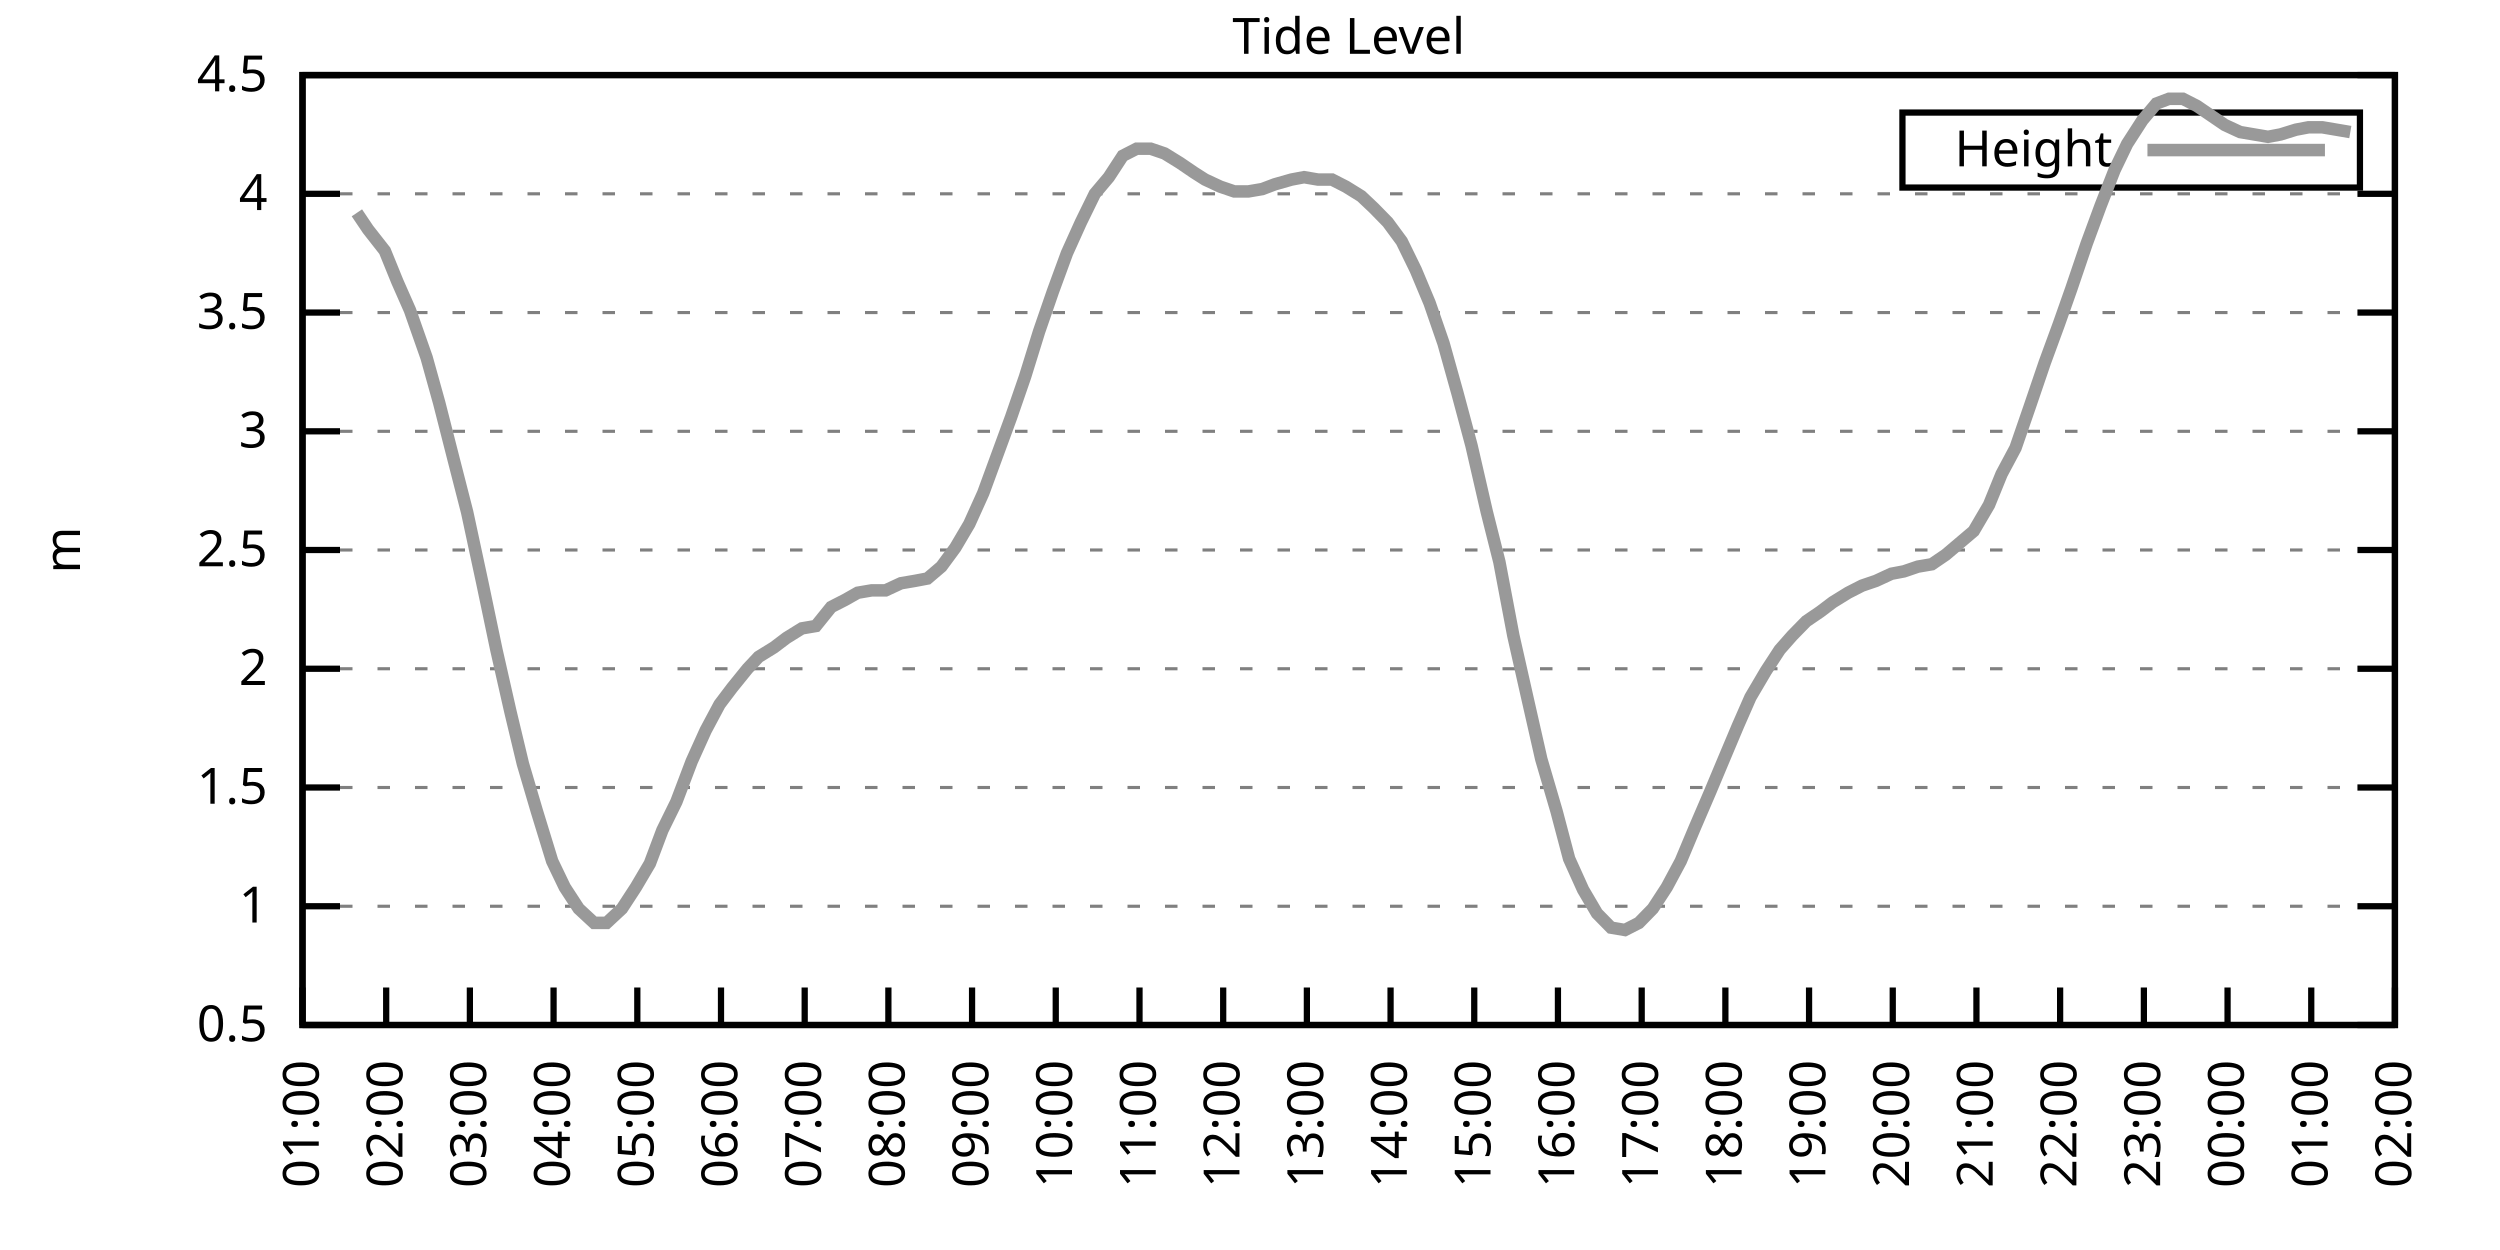
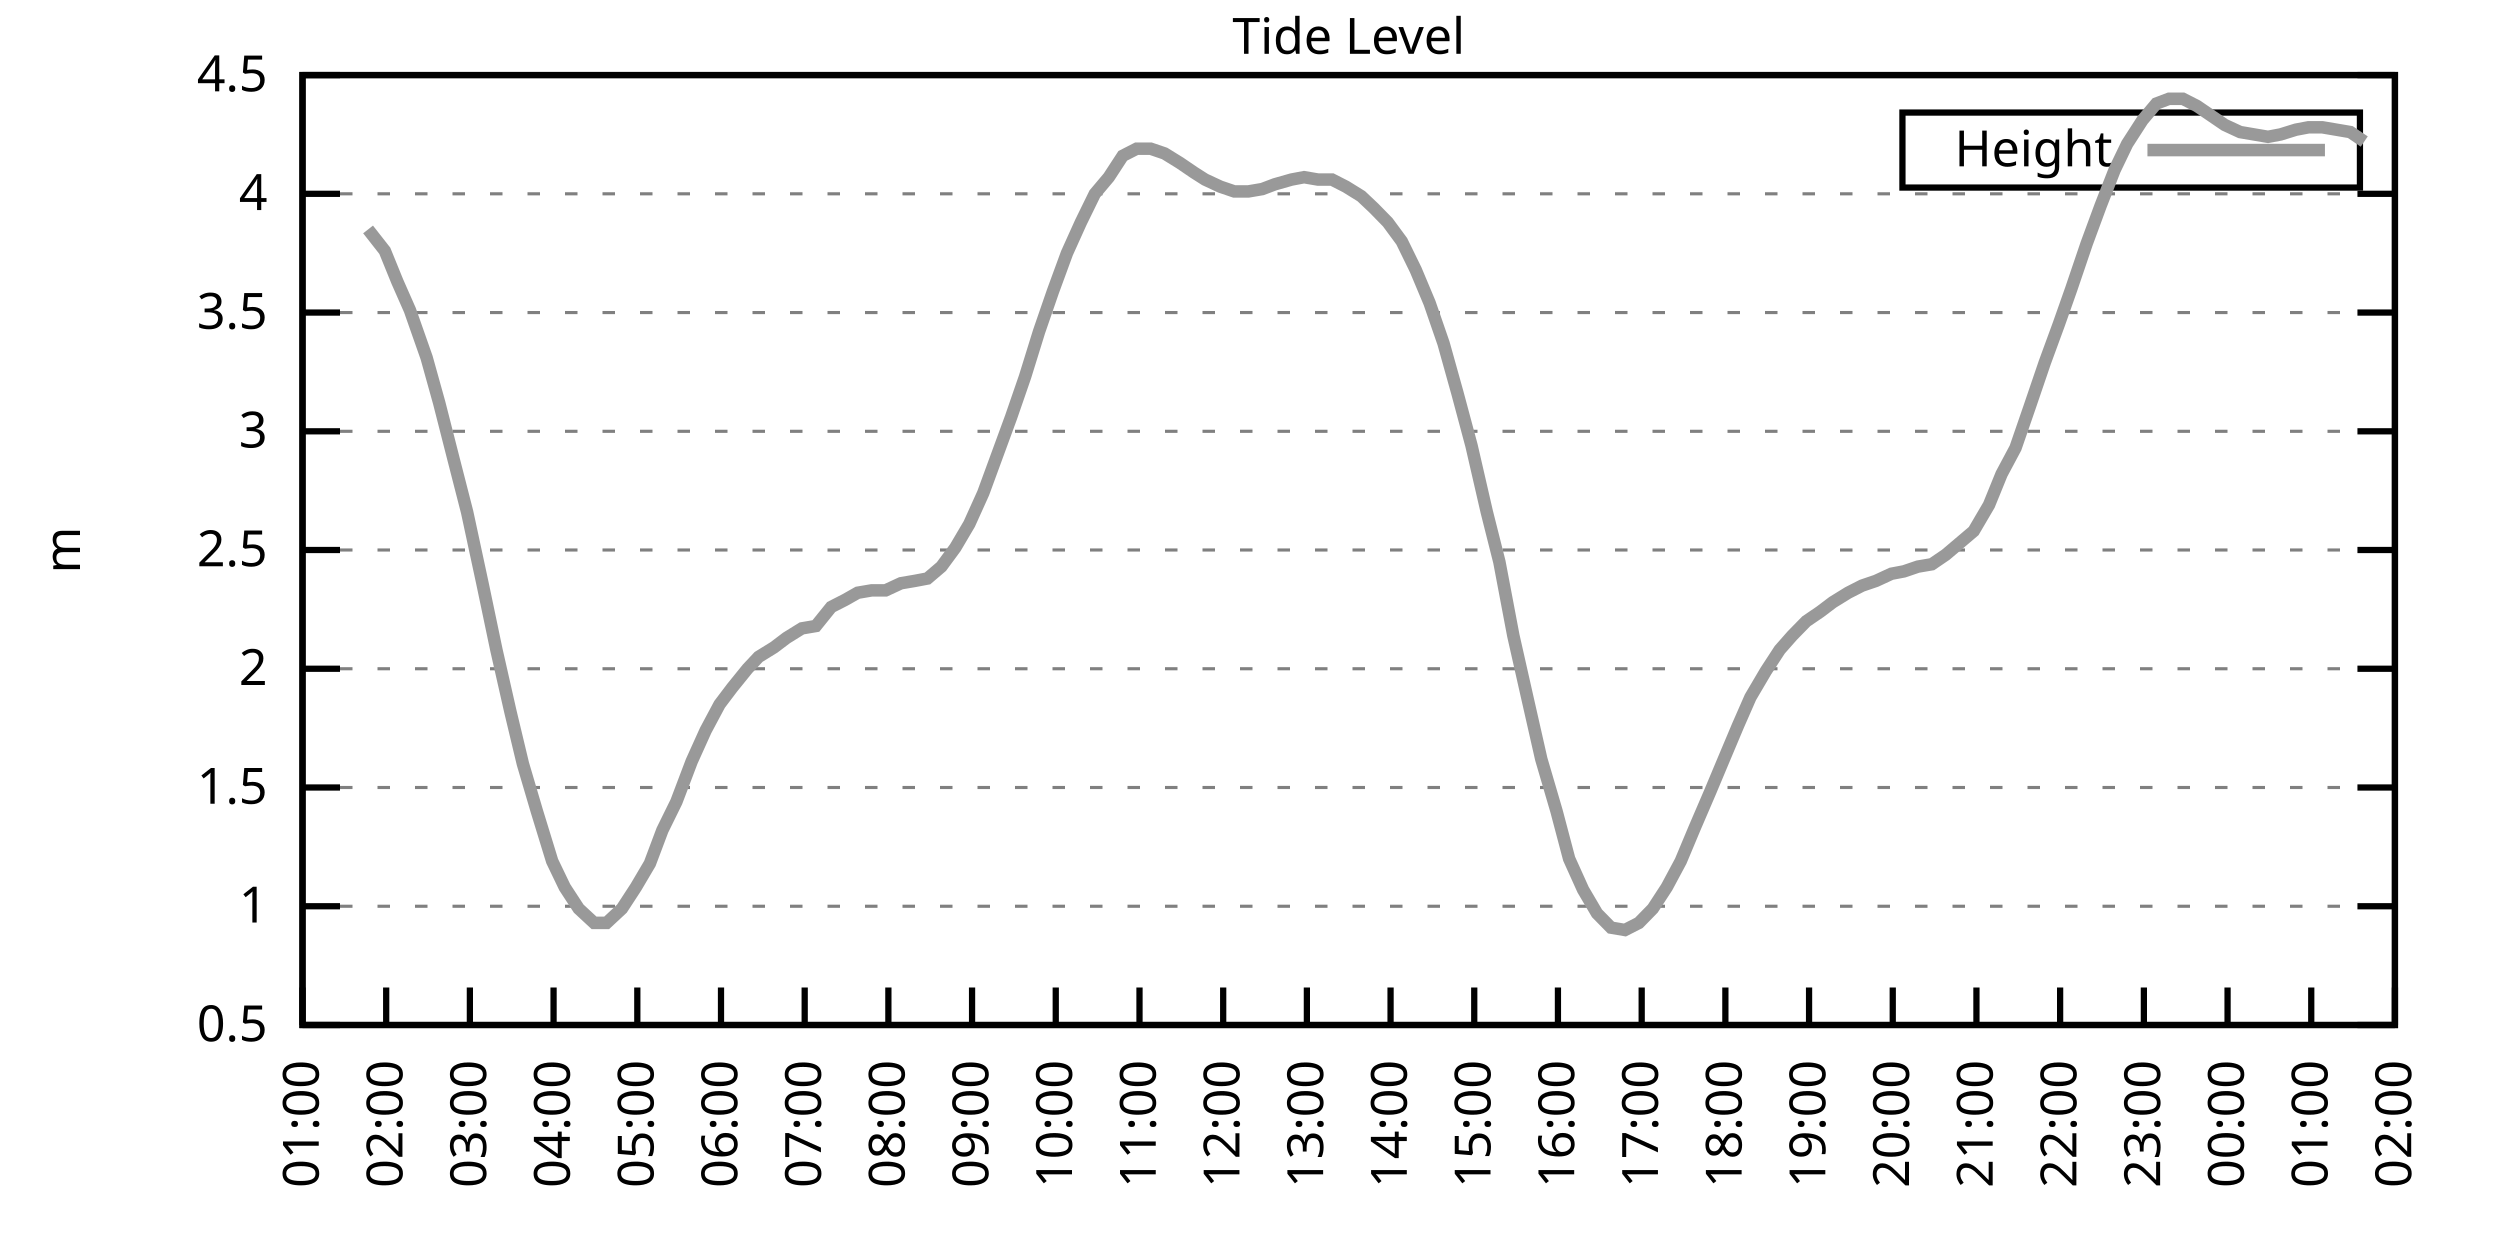
<svg xmlns="http://www.w3.org/2000/svg" xmlns:xlink="http://www.w3.org/1999/xlink" width="400" height="200" viewBox="0 0 400 200">
  <g id="gnuplot_canvas">
    <rect x="0" y="0" width="400" height="200" fill="none" />
    <defs>
      <circle id="gpDot" r="0.5" stroke-width="0.5" stroke="currentColor" />
      <path id="gpPt0" stroke-width="0.333" stroke="currentColor" d="M-1,0 h2 M0,-1 v2" />
      <path id="gpPt1" stroke-width="0.333" stroke="currentColor" d="M-1,-1 L1,1 M1,-1 L-1,1" />
      <path id="gpPt2" stroke-width="0.333" stroke="currentColor" d="M-1,0 L1,0 M0,-1 L0,1 M-1,-1 L1,1 M-1,1 L1,-1" />
      <rect id="gpPt3" stroke-width="0.333" stroke="currentColor" x="-1" y="-1" width="2" height="2" />
      <rect id="gpPt4" stroke-width="0.333" stroke="currentColor" fill="currentColor" x="-1" y="-1" width="2" height="2" />
      <circle id="gpPt5" stroke-width="0.333" stroke="currentColor" cx="0" cy="0" r="1" />
      <use xlink:href="#gpPt5" id="gpPt6" fill="currentColor" stroke="none" />
      <path id="gpPt7" stroke-width="0.333" stroke="currentColor" d="M0,-1.33 L-1.33,0.67 L1.33,0.67 z" />
      <use xlink:href="#gpPt7" id="gpPt8" fill="currentColor" stroke="none" />
      <use xlink:href="#gpPt7" id="gpPt9" stroke="currentColor" transform="rotate(180)" />
      <use xlink:href="#gpPt9" id="gpPt10" fill="currentColor" stroke="none" />
      <use xlink:href="#gpPt3" id="gpPt11" stroke="currentColor" transform="rotate(45)" />
      <use xlink:href="#gpPt11" id="gpPt12" fill="currentColor" stroke="none" />
      <path id="gpPt13" stroke-width="0.333" stroke="currentColor" d="M0,1.330 L1.265,0.411 L0.782,-1.067 L-0.782,-1.076 L-1.265,0.411 z" />
      <use xlink:href="#gpPt13" id="gpPt14" fill="currentColor" stroke="none" />
      <filter id="textbox" filterUnits="objectBoundingBox" x="0" y="0" height="1" width="1">
        <feFlood flood-color="white" flood-opacity="1" result="bgnd" />
        <feComposite in="SourceGraphic" in2="bgnd" operator="atop" />
      </filter>
      <filter id="greybox" filterUnits="objectBoundingBox" x="0" y="0" height="1" width="1">
        <feFlood flood-color="lightgrey" flood-opacity="1" result="grey" />
        <feComposite in="SourceGraphic" in2="grey" operator="atop" />
      </filter>
    </defs>
    <g fill="none" color="white" stroke="currentColor" stroke-width="1.00" stroke-linecap="butt" stroke-linejoin="miter">
</g>
    <g fill="none" color="black" stroke="currentColor" stroke-width="1.00" stroke-linecap="butt" stroke-linejoin="miter">
      <g stroke="none" shape-rendering="crispEdges">
        <polygon fill="rgb(255, 255, 255)" points="48.40,164.00 383.18,164.00 383.18,12.02 48.40,12.02 " />
      </g>
    </g>
    <g fill="none" color="black" stroke="currentColor" stroke-width="1.00" stroke-linecap="butt" stroke-linejoin="miter">
</g>
    <g fill="none" color="black" stroke="black" stroke-width="0.50" stroke-linecap="butt" stroke-linejoin="miter">
</g>
    <g fill="none" color="gray" stroke="currentColor" stroke-width="0.50" stroke-linecap="butt" stroke-linejoin="miter">
      <path stroke="gray" stroke-dasharray="2,4" class="gridline" d="M48.40,164.00 L383.19,164.00  " />
    </g>
    <g fill="none" color="gray" stroke="gray" stroke-width="1.00" stroke-linecap="butt" stroke-linejoin="miter">
</g>
    <g fill="none" color="black" stroke="currentColor" stroke-width="1.00" stroke-linecap="butt" stroke-linejoin="miter">
      <path stroke="black" d="M48.40,164.00 L54.40,164.00 M383.19,164.00 L377.19,164.00  " />
      <g transform="translate(42.80,166.60)" stroke="none" fill="black" font-family="Sans" font-size="8.00" text-anchor="end">
        <text>
          <tspan font-family="Sans"> 0.5</tspan>
        </text>
      </g>
    </g>
    <g fill="none" color="black" stroke="currentColor" stroke-width="1.00" stroke-linecap="butt" stroke-linejoin="miter">
</g>
    <g fill="none" color="black" stroke="black" stroke-width="0.50" stroke-linecap="butt" stroke-linejoin="miter">
</g>
    <g fill="none" color="gray" stroke="currentColor" stroke-width="0.50" stroke-linecap="butt" stroke-linejoin="miter">
      <path stroke="gray" stroke-dasharray="2,4" class="gridline" d="M48.40,145.00 L383.19,145.00  " />
    </g>
    <g fill="none" color="gray" stroke="gray" stroke-width="1.00" stroke-linecap="butt" stroke-linejoin="miter">
</g>
    <g fill="none" color="black" stroke="currentColor" stroke-width="1.00" stroke-linecap="butt" stroke-linejoin="miter">
      <path stroke="black" d="M48.40,145.00 L54.40,145.00 M383.19,145.00 L377.19,145.00  " />
      <g transform="translate(42.80,147.60)" stroke="none" fill="black" font-family="Sans" font-size="8.00" text-anchor="end">
        <text>
          <tspan font-family="Sans"> 1</tspan>
        </text>
      </g>
    </g>
    <g fill="none" color="black" stroke="currentColor" stroke-width="1.00" stroke-linecap="butt" stroke-linejoin="miter">
</g>
    <g fill="none" color="black" stroke="black" stroke-width="0.50" stroke-linecap="butt" stroke-linejoin="miter">
</g>
    <g fill="none" color="gray" stroke="currentColor" stroke-width="0.50" stroke-linecap="butt" stroke-linejoin="miter">
      <path stroke="gray" stroke-dasharray="2,4" class="gridline" d="M48.40,126.00 L383.19,126.00  " />
    </g>
    <g fill="none" color="gray" stroke="gray" stroke-width="1.00" stroke-linecap="butt" stroke-linejoin="miter">
</g>
    <g fill="none" color="black" stroke="currentColor" stroke-width="1.00" stroke-linecap="butt" stroke-linejoin="miter">
      <path stroke="black" d="M48.40,126.00 L54.40,126.00 M383.19,126.00 L377.19,126.00  " />
      <g transform="translate(42.80,128.60)" stroke="none" fill="black" font-family="Sans" font-size="8.00" text-anchor="end">
        <text>
          <tspan font-family="Sans"> 1.5</tspan>
        </text>
      </g>
    </g>
    <g fill="none" color="black" stroke="currentColor" stroke-width="1.00" stroke-linecap="butt" stroke-linejoin="miter">
</g>
    <g fill="none" color="black" stroke="black" stroke-width="0.50" stroke-linecap="butt" stroke-linejoin="miter">
</g>
    <g fill="none" color="gray" stroke="currentColor" stroke-width="0.50" stroke-linecap="butt" stroke-linejoin="miter">
      <path stroke="gray" stroke-dasharray="2,4" class="gridline" d="M48.40,107.00 L383.19,107.00  " />
    </g>
    <g fill="none" color="gray" stroke="gray" stroke-width="1.00" stroke-linecap="butt" stroke-linejoin="miter">
</g>
    <g fill="none" color="black" stroke="currentColor" stroke-width="1.00" stroke-linecap="butt" stroke-linejoin="miter">
      <path stroke="black" d="M48.40,107.00 L54.40,107.00 M383.19,107.00 L377.19,107.00  " />
      <g transform="translate(42.80,109.60)" stroke="none" fill="black" font-family="Sans" font-size="8.00" text-anchor="end">
        <text>
          <tspan font-family="Sans"> 2</tspan>
        </text>
      </g>
    </g>
    <g fill="none" color="black" stroke="currentColor" stroke-width="1.00" stroke-linecap="butt" stroke-linejoin="miter">
</g>
    <g fill="none" color="black" stroke="black" stroke-width="0.50" stroke-linecap="butt" stroke-linejoin="miter">
</g>
    <g fill="none" color="gray" stroke="currentColor" stroke-width="0.50" stroke-linecap="butt" stroke-linejoin="miter">
      <path stroke="gray" stroke-dasharray="2,4" class="gridline" d="M48.40,88.00 L383.19,88.00  " />
    </g>
    <g fill="none" color="gray" stroke="gray" stroke-width="1.00" stroke-linecap="butt" stroke-linejoin="miter">
</g>
    <g fill="none" color="black" stroke="currentColor" stroke-width="1.00" stroke-linecap="butt" stroke-linejoin="miter">
      <path stroke="black" d="M48.40,88.00 L54.40,88.00 M383.19,88.00 L377.19,88.00  " />
      <g transform="translate(42.80,90.60)" stroke="none" fill="black" font-family="Sans" font-size="8.00" text-anchor="end">
        <text>
          <tspan font-family="Sans"> 2.5</tspan>
        </text>
      </g>
    </g>
    <g fill="none" color="black" stroke="currentColor" stroke-width="1.00" stroke-linecap="butt" stroke-linejoin="miter">
</g>
    <g fill="none" color="black" stroke="black" stroke-width="0.50" stroke-linecap="butt" stroke-linejoin="miter">
</g>
    <g fill="none" color="gray" stroke="currentColor" stroke-width="0.50" stroke-linecap="butt" stroke-linejoin="miter">
      <path stroke="gray" stroke-dasharray="2,4" class="gridline" d="M48.40,69.01 L383.19,69.01  " />
    </g>
    <g fill="none" color="gray" stroke="gray" stroke-width="1.00" stroke-linecap="butt" stroke-linejoin="miter">
</g>
    <g fill="none" color="black" stroke="currentColor" stroke-width="1.00" stroke-linecap="butt" stroke-linejoin="miter">
      <path stroke="black" d="M48.40,69.01 L54.40,69.01 M383.19,69.01 L377.19,69.01  " />
      <g transform="translate(42.80,71.61)" stroke="none" fill="black" font-family="Sans" font-size="8.00" text-anchor="end">
        <text>
          <tspan font-family="Sans"> 3</tspan>
        </text>
      </g>
    </g>
    <g fill="none" color="black" stroke="currentColor" stroke-width="1.00" stroke-linecap="butt" stroke-linejoin="miter">
</g>
    <g fill="none" color="black" stroke="black" stroke-width="0.50" stroke-linecap="butt" stroke-linejoin="miter">
</g>
    <g fill="none" color="gray" stroke="currentColor" stroke-width="0.50" stroke-linecap="butt" stroke-linejoin="miter">
      <path stroke="gray" stroke-dasharray="2,4" class="gridline" d="M48.40,50.01 L383.19,50.01  " />
    </g>
    <g fill="none" color="gray" stroke="gray" stroke-width="1.00" stroke-linecap="butt" stroke-linejoin="miter">
</g>
    <g fill="none" color="black" stroke="currentColor" stroke-width="1.00" stroke-linecap="butt" stroke-linejoin="miter">
      <path stroke="black" d="M48.40,50.01 L54.40,50.01 M383.19,50.01 L377.19,50.01  " />
      <g transform="translate(42.80,52.61)" stroke="none" fill="black" font-family="Sans" font-size="8.00" text-anchor="end">
        <text>
          <tspan font-family="Sans"> 3.5</tspan>
        </text>
      </g>
    </g>
    <g fill="none" color="black" stroke="currentColor" stroke-width="1.00" stroke-linecap="butt" stroke-linejoin="miter">
</g>
    <g fill="none" color="black" stroke="black" stroke-width="0.50" stroke-linecap="butt" stroke-linejoin="miter">
</g>
    <g fill="none" color="gray" stroke="currentColor" stroke-width="0.50" stroke-linecap="butt" stroke-linejoin="miter">
      <path stroke="gray" stroke-dasharray="2,4" class="gridline" d="M48.40,31.01 L383.19,31.01  " />
    </g>
    <g fill="none" color="gray" stroke="gray" stroke-width="1.00" stroke-linecap="butt" stroke-linejoin="miter">
</g>
    <g fill="none" color="black" stroke="currentColor" stroke-width="1.00" stroke-linecap="butt" stroke-linejoin="miter">
      <path stroke="black" d="M48.40,31.01 L54.40,31.01 M383.19,31.01 L377.19,31.01  " />
      <g transform="translate(42.80,33.61)" stroke="none" fill="black" font-family="Sans" font-size="8.00" text-anchor="end">
        <text>
          <tspan font-family="Sans"> 4</tspan>
        </text>
      </g>
    </g>
    <g fill="none" color="black" stroke="currentColor" stroke-width="1.00" stroke-linecap="butt" stroke-linejoin="miter">
</g>
    <g fill="none" color="black" stroke="black" stroke-width="0.50" stroke-linecap="butt" stroke-linejoin="miter">
</g>
    <g fill="none" color="gray" stroke="currentColor" stroke-width="0.50" stroke-linecap="butt" stroke-linejoin="miter">
      <path stroke="gray" stroke-dasharray="2,4" class="gridline" d="M48.40,12.01 L383.19,12.01  " />
    </g>
    <g fill="none" color="gray" stroke="gray" stroke-width="1.00" stroke-linecap="butt" stroke-linejoin="miter">
</g>
    <g fill="none" color="black" stroke="currentColor" stroke-width="1.00" stroke-linecap="butt" stroke-linejoin="miter">
      <path stroke="black" d="M48.40,12.01 L54.40,12.01 M383.19,12.01 L377.19,12.01  " />
      <g transform="translate(42.80,14.61)" stroke="none" fill="black" font-family="Sans" font-size="8.00" text-anchor="end">
        <text>
          <tspan font-family="Sans"> 4.5</tspan>
        </text>
      </g>
    </g>
    <g fill="none" color="black" stroke="currentColor" stroke-width="1.00" stroke-linecap="butt" stroke-linejoin="miter">
      <path stroke="black" d="M48.40,164.00 L48.40,158.00  " />
      <g transform="translate(51.00,169.60) rotate(270.00)" stroke="none" fill="black" font-family="Sans" font-size="8.00" text-anchor="end">
        <text>
          <tspan font-family="Sans">01:00</tspan>
        </text>
      </g>
    </g>
    <g fill="none" color="black" stroke="currentColor" stroke-width="1.00" stroke-linecap="butt" stroke-linejoin="miter">
      <path stroke="black" d="M61.79,164.00 L61.79,158.00  " />
      <g transform="translate(64.39,169.60) rotate(270.00)" stroke="none" fill="black" font-family="Sans" font-size="8.00" text-anchor="end">
        <text>
          <tspan font-family="Sans">02:00</tspan>
        </text>
      </g>
    </g>
    <g fill="none" color="black" stroke="currentColor" stroke-width="1.00" stroke-linecap="butt" stroke-linejoin="miter">
      <path stroke="black" d="M75.18,164.00 L75.18,158.00  " />
      <g transform="translate(77.78,169.60) rotate(270.00)" stroke="none" fill="black" font-family="Sans" font-size="8.00" text-anchor="end">
        <text>
          <tspan font-family="Sans">03:00</tspan>
        </text>
      </g>
    </g>
    <g fill="none" color="black" stroke="currentColor" stroke-width="1.00" stroke-linecap="butt" stroke-linejoin="miter">
      <path stroke="black" d="M88.57,164.00 L88.57,158.00  " />
      <g transform="translate(91.17,169.60) rotate(270.00)" stroke="none" fill="black" font-family="Sans" font-size="8.00" text-anchor="end">
        <text>
          <tspan font-family="Sans">04:00</tspan>
        </text>
      </g>
    </g>
    <g fill="none" color="black" stroke="currentColor" stroke-width="1.00" stroke-linecap="butt" stroke-linejoin="miter">
      <path stroke="black" d="M101.97,164.00 L101.97,158.00  " />
      <g transform="translate(104.57,169.60) rotate(270.00)" stroke="none" fill="black" font-family="Sans" font-size="8.00" text-anchor="end">
        <text>
          <tspan font-family="Sans">05:00</tspan>
        </text>
      </g>
    </g>
    <g fill="none" color="black" stroke="currentColor" stroke-width="1.00" stroke-linecap="butt" stroke-linejoin="miter">
      <path stroke="black" d="M115.36,164.00 L115.36,158.00  " />
      <g transform="translate(117.96,169.60) rotate(270.00)" stroke="none" fill="black" font-family="Sans" font-size="8.00" text-anchor="end">
        <text>
          <tspan font-family="Sans">06:00</tspan>
        </text>
      </g>
    </g>
    <g fill="none" color="black" stroke="currentColor" stroke-width="1.00" stroke-linecap="butt" stroke-linejoin="miter">
      <path stroke="black" d="M128.75,164.00 L128.75,158.00  " />
      <g transform="translate(131.35,169.60) rotate(270.00)" stroke="none" fill="black" font-family="Sans" font-size="8.00" text-anchor="end">
        <text>
          <tspan font-family="Sans">07:00</tspan>
        </text>
      </g>
    </g>
    <g fill="none" color="black" stroke="currentColor" stroke-width="1.00" stroke-linecap="butt" stroke-linejoin="miter">
      <path stroke="black" d="M142.14,164.00 L142.14,158.00  " />
      <g transform="translate(144.74,169.60) rotate(270.00)" stroke="none" fill="black" font-family="Sans" font-size="8.00" text-anchor="end">
        <text>
          <tspan font-family="Sans">08:00</tspan>
        </text>
      </g>
    </g>
    <g fill="none" color="black" stroke="currentColor" stroke-width="1.00" stroke-linecap="butt" stroke-linejoin="miter">
      <path stroke="black" d="M155.53,164.00 L155.53,158.00  " />
      <g transform="translate(158.13,169.60) rotate(270.00)" stroke="none" fill="black" font-family="Sans" font-size="8.00" text-anchor="end">
        <text>
          <tspan font-family="Sans">09:00</tspan>
        </text>
      </g>
    </g>
    <g fill="none" color="black" stroke="currentColor" stroke-width="1.00" stroke-linecap="butt" stroke-linejoin="miter">
      <path stroke="black" d="M168.92,164.00 L168.92,158.00  " />
      <g transform="translate(171.52,169.60) rotate(270.00)" stroke="none" fill="black" font-family="Sans" font-size="8.00" text-anchor="end">
        <text>
          <tspan font-family="Sans">10:00</tspan>
        </text>
      </g>
    </g>
    <g fill="none" color="black" stroke="currentColor" stroke-width="1.00" stroke-linecap="butt" stroke-linejoin="miter">
      <path stroke="black" d="M182.32,164.00 L182.32,158.00  " />
      <g transform="translate(184.92,169.60) rotate(270.00)" stroke="none" fill="black" font-family="Sans" font-size="8.00" text-anchor="end">
        <text>
          <tspan font-family="Sans">11:00</tspan>
        </text>
      </g>
    </g>
    <g fill="none" color="black" stroke="currentColor" stroke-width="1.00" stroke-linecap="butt" stroke-linejoin="miter">
      <path stroke="black" d="M195.71,164.00 L195.71,158.00  " />
      <g transform="translate(198.31,169.60) rotate(270.00)" stroke="none" fill="black" font-family="Sans" font-size="8.00" text-anchor="end">
        <text>
          <tspan font-family="Sans">12:00</tspan>
        </text>
      </g>
    </g>
    <g fill="none" color="black" stroke="currentColor" stroke-width="1.00" stroke-linecap="butt" stroke-linejoin="miter">
      <path stroke="black" d="M209.10,164.00 L209.10,158.00  " />
      <g transform="translate(211.70,169.60) rotate(270.00)" stroke="none" fill="black" font-family="Sans" font-size="8.00" text-anchor="end">
        <text>
          <tspan font-family="Sans">13:00</tspan>
        </text>
      </g>
    </g>
    <g fill="none" color="black" stroke="currentColor" stroke-width="1.00" stroke-linecap="butt" stroke-linejoin="miter">
      <path stroke="black" d="M222.49,164.00 L222.49,158.00  " />
      <g transform="translate(225.09,169.60) rotate(270.00)" stroke="none" fill="black" font-family="Sans" font-size="8.00" text-anchor="end">
        <text>
          <tspan font-family="Sans">14:00</tspan>
        </text>
      </g>
    </g>
    <g fill="none" color="black" stroke="currentColor" stroke-width="1.00" stroke-linecap="butt" stroke-linejoin="miter">
      <path stroke="black" d="M235.88,164.00 L235.88,158.00  " />
      <g transform="translate(238.48,169.60) rotate(270.00)" stroke="none" fill="black" font-family="Sans" font-size="8.00" text-anchor="end">
        <text>
          <tspan font-family="Sans">15:00</tspan>
        </text>
      </g>
    </g>
    <g fill="none" color="black" stroke="currentColor" stroke-width="1.00" stroke-linecap="butt" stroke-linejoin="miter">
      <path stroke="black" d="M249.27,164.00 L249.27,158.00  " />
      <g transform="translate(251.87,169.60) rotate(270.00)" stroke="none" fill="black" font-family="Sans" font-size="8.00" text-anchor="end">
        <text>
          <tspan font-family="Sans">16:00</tspan>
        </text>
      </g>
    </g>
    <g fill="none" color="black" stroke="currentColor" stroke-width="1.00" stroke-linecap="butt" stroke-linejoin="miter">
      <path stroke="black" d="M262.67,164.00 L262.67,158.00  " />
      <g transform="translate(265.27,169.60) rotate(270.00)" stroke="none" fill="black" font-family="Sans" font-size="8.00" text-anchor="end">
        <text>
          <tspan font-family="Sans">17:00</tspan>
        </text>
      </g>
    </g>
    <g fill="none" color="black" stroke="currentColor" stroke-width="1.00" stroke-linecap="butt" stroke-linejoin="miter">
      <path stroke="black" d="M276.06,164.00 L276.06,158.00  " />
      <g transform="translate(278.66,169.60) rotate(270.00)" stroke="none" fill="black" font-family="Sans" font-size="8.00" text-anchor="end">
        <text>
          <tspan font-family="Sans">18:00</tspan>
        </text>
      </g>
    </g>
    <g fill="none" color="black" stroke="currentColor" stroke-width="1.00" stroke-linecap="butt" stroke-linejoin="miter">
      <path stroke="black" d="M289.45,164.00 L289.45,158.00  " />
      <g transform="translate(292.05,169.60) rotate(270.00)" stroke="none" fill="black" font-family="Sans" font-size="8.00" text-anchor="end">
        <text>
          <tspan font-family="Sans">19:00</tspan>
        </text>
      </g>
    </g>
    <g fill="none" color="black" stroke="currentColor" stroke-width="1.00" stroke-linecap="butt" stroke-linejoin="miter">
      <path stroke="black" d="M302.84,164.00 L302.84,158.00  " />
      <g transform="translate(305.44,169.60) rotate(270.00)" stroke="none" fill="black" font-family="Sans" font-size="8.00" text-anchor="end">
        <text>
          <tspan font-family="Sans">20:00</tspan>
        </text>
      </g>
    </g>
    <g fill="none" color="black" stroke="currentColor" stroke-width="1.00" stroke-linecap="butt" stroke-linejoin="miter">
      <path stroke="black" d="M316.23,164.00 L316.23,158.00  " />
      <g transform="translate(318.83,169.60) rotate(270.00)" stroke="none" fill="black" font-family="Sans" font-size="8.00" text-anchor="end">
        <text>
          <tspan font-family="Sans">21:00</tspan>
        </text>
      </g>
    </g>
    <g fill="none" color="black" stroke="currentColor" stroke-width="1.00" stroke-linecap="butt" stroke-linejoin="miter">
      <path stroke="black" d="M329.62,164.00 L329.62,158.00  " />
      <g transform="translate(332.22,169.60) rotate(270.00)" stroke="none" fill="black" font-family="Sans" font-size="8.00" text-anchor="end">
        <text>
          <tspan font-family="Sans">22:00</tspan>
        </text>
      </g>
    </g>
    <g fill="none" color="black" stroke="currentColor" stroke-width="1.00" stroke-linecap="butt" stroke-linejoin="miter">
      <path stroke="black" d="M343.02,164.00 L343.02,158.00  " />
      <g transform="translate(345.62,169.60) rotate(270.00)" stroke="none" fill="black" font-family="Sans" font-size="8.00" text-anchor="end">
        <text>
          <tspan font-family="Sans">23:00</tspan>
        </text>
      </g>
    </g>
    <g fill="none" color="black" stroke="currentColor" stroke-width="1.00" stroke-linecap="butt" stroke-linejoin="miter">
      <path stroke="black" d="M356.41,164.00 L356.41,158.00  " />
      <g transform="translate(359.01,169.60) rotate(270.00)" stroke="none" fill="black" font-family="Sans" font-size="8.00" text-anchor="end">
        <text>
          <tspan font-family="Sans">00:00</tspan>
        </text>
      </g>
    </g>
    <g fill="none" color="black" stroke="currentColor" stroke-width="1.00" stroke-linecap="butt" stroke-linejoin="miter">
      <path stroke="black" d="M369.80,164.00 L369.80,158.00  " />
      <g transform="translate(372.40,169.60) rotate(270.00)" stroke="none" fill="black" font-family="Sans" font-size="8.00" text-anchor="end">
        <text>
          <tspan font-family="Sans">01:00</tspan>
        </text>
      </g>
    </g>
    <g fill="none" color="black" stroke="currentColor" stroke-width="1.00" stroke-linecap="butt" stroke-linejoin="miter">
      <path stroke="black" d="M383.19,164.00 L383.19,158.00  " />
      <g transform="translate(385.79,169.60) rotate(270.00)" stroke="none" fill="black" font-family="Sans" font-size="8.00" text-anchor="end">
        <text>
          <tspan font-family="Sans">02:00</tspan>
        </text>
      </g>
    </g>
    <g fill="none" color="black" stroke="currentColor" stroke-width="1.00" stroke-linecap="butt" stroke-linejoin="miter">
</g>
    <g fill="none" color="black" stroke="currentColor" stroke-width="1.00" stroke-linecap="butt" stroke-linejoin="miter">
      <path stroke="black" d="M48.40,12.01 L48.40,164.00 L383.19,164.00 L383.19,12.01 L48.40,12.01 Z  " />
    </g>
    <g fill="none" color="black" stroke="currentColor" stroke-width="1.00" stroke-linecap="butt" stroke-linejoin="miter">
</g>
    <g fill="none" color="black" stroke="currentColor" stroke-width="1.00" stroke-linecap="butt" stroke-linejoin="miter">
      <path stroke="black" d="M304.39,30.01 L304.39,18.01 L377.59,18.01 L377.59,30.01 L304.39,30.01 Z  " />
    </g>
    <g id="Tide_level_plot_1">
      <g fill="none" color="white" stroke="black" stroke-width="2.00" stroke-linecap="butt" stroke-linejoin="miter">
</g>
      <g fill="none" color="black" stroke="currentColor" stroke-width="2.00" stroke-linecap="butt" stroke-linejoin="miter">
        <g transform="translate(337.99,26.61)" stroke="none" fill="black" font-family="Sans" font-size="8.00" text-anchor="end">
          <text>
            <tspan font-family="Sans">Height</tspan>
          </text>
        </g>
      </g>
      <g fill="none" color="black" stroke="currentColor" stroke-width="2.00" stroke-linecap="butt" stroke-linejoin="miter">
-         <path stroke="rgb(153, 153, 153)" d="M343.59,24.01 L371.99,24.01 M57.10,34.05 L58.89,36.71 L61.57,40.13 L63.58,45.07 L65.59,49.63 L68.26,57.23   L70.27,64.45 L72.50,73.19 L74.74,81.93 L77.19,93.32 L79.42,103.96 L81.66,113.84 L83.66,122.20 L85.90,129.80   L88.35,137.78 L90.36,141.96 L92.59,145.38 L95.05,147.66 L97.06,147.66 L99.51,145.38 L101.74,141.96 L103.98,138.16   L105.98,132.84 L108.22,128.28 L110.67,121.82 L112.90,116.88 L115.13,112.70 L117.14,110.04 L119.60,107.00 L121.38,105.10   L123.84,103.58 L125.85,102.06 L128.30,100.54 L130.54,100.16 L132.99,97.12 L135.22,95.98 L137.23,94.84 L139.46,94.46   L141.69,94.46 L144.15,93.32 L146.38,92.94 L148.39,92.56 L150.62,90.66 L152.85,87.63 L155.09,83.83 L157.32,78.89   L159.55,72.81 L161.78,66.73 L164.01,60.27 L166.25,53.05 L168.48,46.59 L170.71,40.51 L172.94,35.57 L175.17,31.01   L177.41,28.35 L179.64,24.93 L181.87,23.79 L184.10,23.79 L186.33,24.55 L188.79,26.07 L191.02,27.59 L192.81,28.73   L195.26,29.87 L197.49,30.63 L199.73,30.63 L201.96,30.25 L203.97,29.49 L206.64,28.73 L208.65,28.35 L210.88,28.73   L213.12,28.73 L215.35,29.87 L217.80,31.39 L219.81,33.29 L222.04,35.57 L224.28,38.61 L226.51,43.17 L228.74,48.49   L230.97,54.95 L233.20,62.93 L235.44,71.29 L237.89,81.93 L239.90,89.90 L242.13,101.68 L244.36,111.56 L246.60,121.44   L249.05,129.80 L251.06,137.40 L253.29,142.34 L255.52,146.14 L257.76,148.42 L259.99,148.80 L262.22,147.66 L264.45,145.38   L266.68,141.96 L268.92,137.78 L271.15,132.46 L273.60,126.76 L275.83,121.44 L278.07,116.12 L280.07,111.56 L282.53,107.38   L284.76,103.96 L286.77,101.68 L289.00,99.40 L291.23,97.88 L293.24,96.36 L295.70,94.84 L297.93,93.70 L300.16,92.94   L302.62,91.80 L304.63,91.42 L306.86,90.66 L309.09,90.28 L311.32,88.76 L313.55,86.87 L315.79,84.97 L318.24,80.79   L320.25,75.85 L322.48,71.67 L324.71,65.21 L327.17,57.99 L329.40,51.91 L331.41,46.21 L333.86,38.99 L336.10,32.91   L338.33,27.21 L340.34,23.03 L342.79,19.23 L345.02,16.57 L347.03,15.81 L349.26,15.81 L351.50,16.95 L353.73,18.47   L355.96,19.99 L358.42,21.13 L360.65,21.51 L362.88,21.89 L364.89,21.51 L367.34,20.75 L369.35,20.37 L371.58,20.37   L373.82,20.75 L376.05,21.13  " />
+         <path stroke="rgb(153, 153, 153)" d="M343.59,24.01 L371.99,24.01 M58.89,36.71 L61.57,40.13 L63.58,45.07 L65.59,49.63 L68.26,57.23 L70.27,64.45   L72.50,73.19 L74.74,81.93 L77.19,93.32 L79.42,103.96 L81.66,113.84 L83.66,122.20 L85.90,129.80 L88.35,137.78   L90.36,141.96 L92.59,145.38 L95.05,147.66 L97.06,147.66 L99.51,145.38 L101.74,141.96 L103.98,138.16 L105.98,132.84   L108.22,128.28 L110.67,121.82 L112.90,116.88 L115.13,112.70 L117.14,110.04 L119.60,107.00 L121.38,105.10 L123.84,103.58   L125.85,102.06 L128.30,100.54 L130.54,100.16 L132.99,97.12 L135.22,95.98 L137.23,94.84 L139.46,94.46 L141.69,94.46   L144.15,93.32 L146.38,92.94 L148.39,92.56 L150.62,90.66 L152.85,87.63 L155.09,83.83 L157.32,78.89 L159.55,72.81   L161.78,66.73 L164.01,60.27 L166.25,53.05 L168.48,46.59 L170.71,40.51 L172.94,35.57 L175.17,31.01 L177.41,28.35   L179.64,24.93 L181.87,23.79 L184.10,23.79 L186.33,24.55 L188.79,26.07 L191.02,27.59 L192.81,28.73 L195.26,29.87   L197.49,30.63 L199.73,30.63 L201.96,30.25 L203.97,29.49 L206.64,28.73 L208.65,28.35 L210.88,28.73 L213.12,28.73   L215.35,29.87 L217.80,31.39 L219.81,33.29 L222.04,35.57 L224.28,38.61 L226.51,43.17 L228.74,48.49 L230.97,54.95   L233.20,62.93 L235.44,71.29 L237.89,81.93 L239.90,89.90 L242.13,101.68 L244.36,111.56 L246.60,121.44 L249.05,129.80   L251.06,137.40 L253.29,142.34 L255.52,146.14 L257.76,148.42 L259.99,148.80 L262.22,147.66 L264.45,145.38 L266.68,141.96   L268.92,137.78 L271.15,132.46 L273.60,126.76 L275.83,121.44 L278.07,116.12 L280.07,111.56 L282.53,107.38 L284.76,103.96   L286.77,101.68 L289.00,99.40 L291.23,97.88 L293.24,96.36 L295.70,94.84 L297.93,93.70 L300.16,92.94 L302.62,91.80   L304.63,91.42 L306.86,90.66 L309.09,90.28 L311.32,88.76 L313.55,86.87 L315.79,84.97 L318.24,80.79 L320.25,75.85   L322.48,71.67 L324.71,65.21 L327.17,57.99 L329.40,51.91 L331.41,46.21 L333.86,38.99 L336.10,32.91 L338.33,27.21   L340.34,23.03 L342.79,19.23 L345.02,16.57 L347.03,15.81 L349.26,15.81 L351.50,16.95 L353.73,18.47 L355.96,19.99   L358.42,21.13 L360.65,21.51 L362.88,21.89 L364.89,21.51 L367.34,20.75 L369.35,20.37 L371.58,20.37 L373.82,20.75   L376.05,21.13 L378.28,22.65  " />
      </g>
    </g>
    <g fill="none" color="black" stroke="currentColor" stroke-width="2.00" stroke-linecap="butt" stroke-linejoin="miter">
</g>
    <g fill="none" color="black" stroke="black" stroke-width="1.00" stroke-linecap="butt" stroke-linejoin="miter">
</g>
    <g fill="none" color="black" stroke="currentColor" stroke-width="1.00" stroke-linecap="butt" stroke-linejoin="miter">
      <path stroke="black" d="M48.40,12.01 L48.40,164.00 L383.19,164.00 L383.19,12.01 L48.40,12.01 Z  " />
      <g transform="translate(12.80,88.01) rotate(270.00)" stroke="none" fill="black" font-family="Sans" font-size="8.00" text-anchor="middle">
        <text>
          <tspan font-family="Sans">m</tspan>
        </text>
      </g>
    </g>
    <g fill="none" color="black" stroke="currentColor" stroke-width="1.00" stroke-linecap="butt" stroke-linejoin="miter">
</g>
    <g fill="none" color="black" stroke="currentColor" stroke-width="1.00" stroke-linecap="butt" stroke-linejoin="miter">
      <g transform="translate(215.79,8.61)" stroke="none" fill="black" font-family="Sans" font-size="8.00" text-anchor="middle">
        <text>
          <tspan font-family="Sans">Tide Level</tspan>
        </text>
      </g>
    </g>
    <g fill="none" color="black" stroke="currentColor" stroke-width="1.00" stroke-linecap="butt" stroke-linejoin="miter">
</g>
  </g>
</svg>
